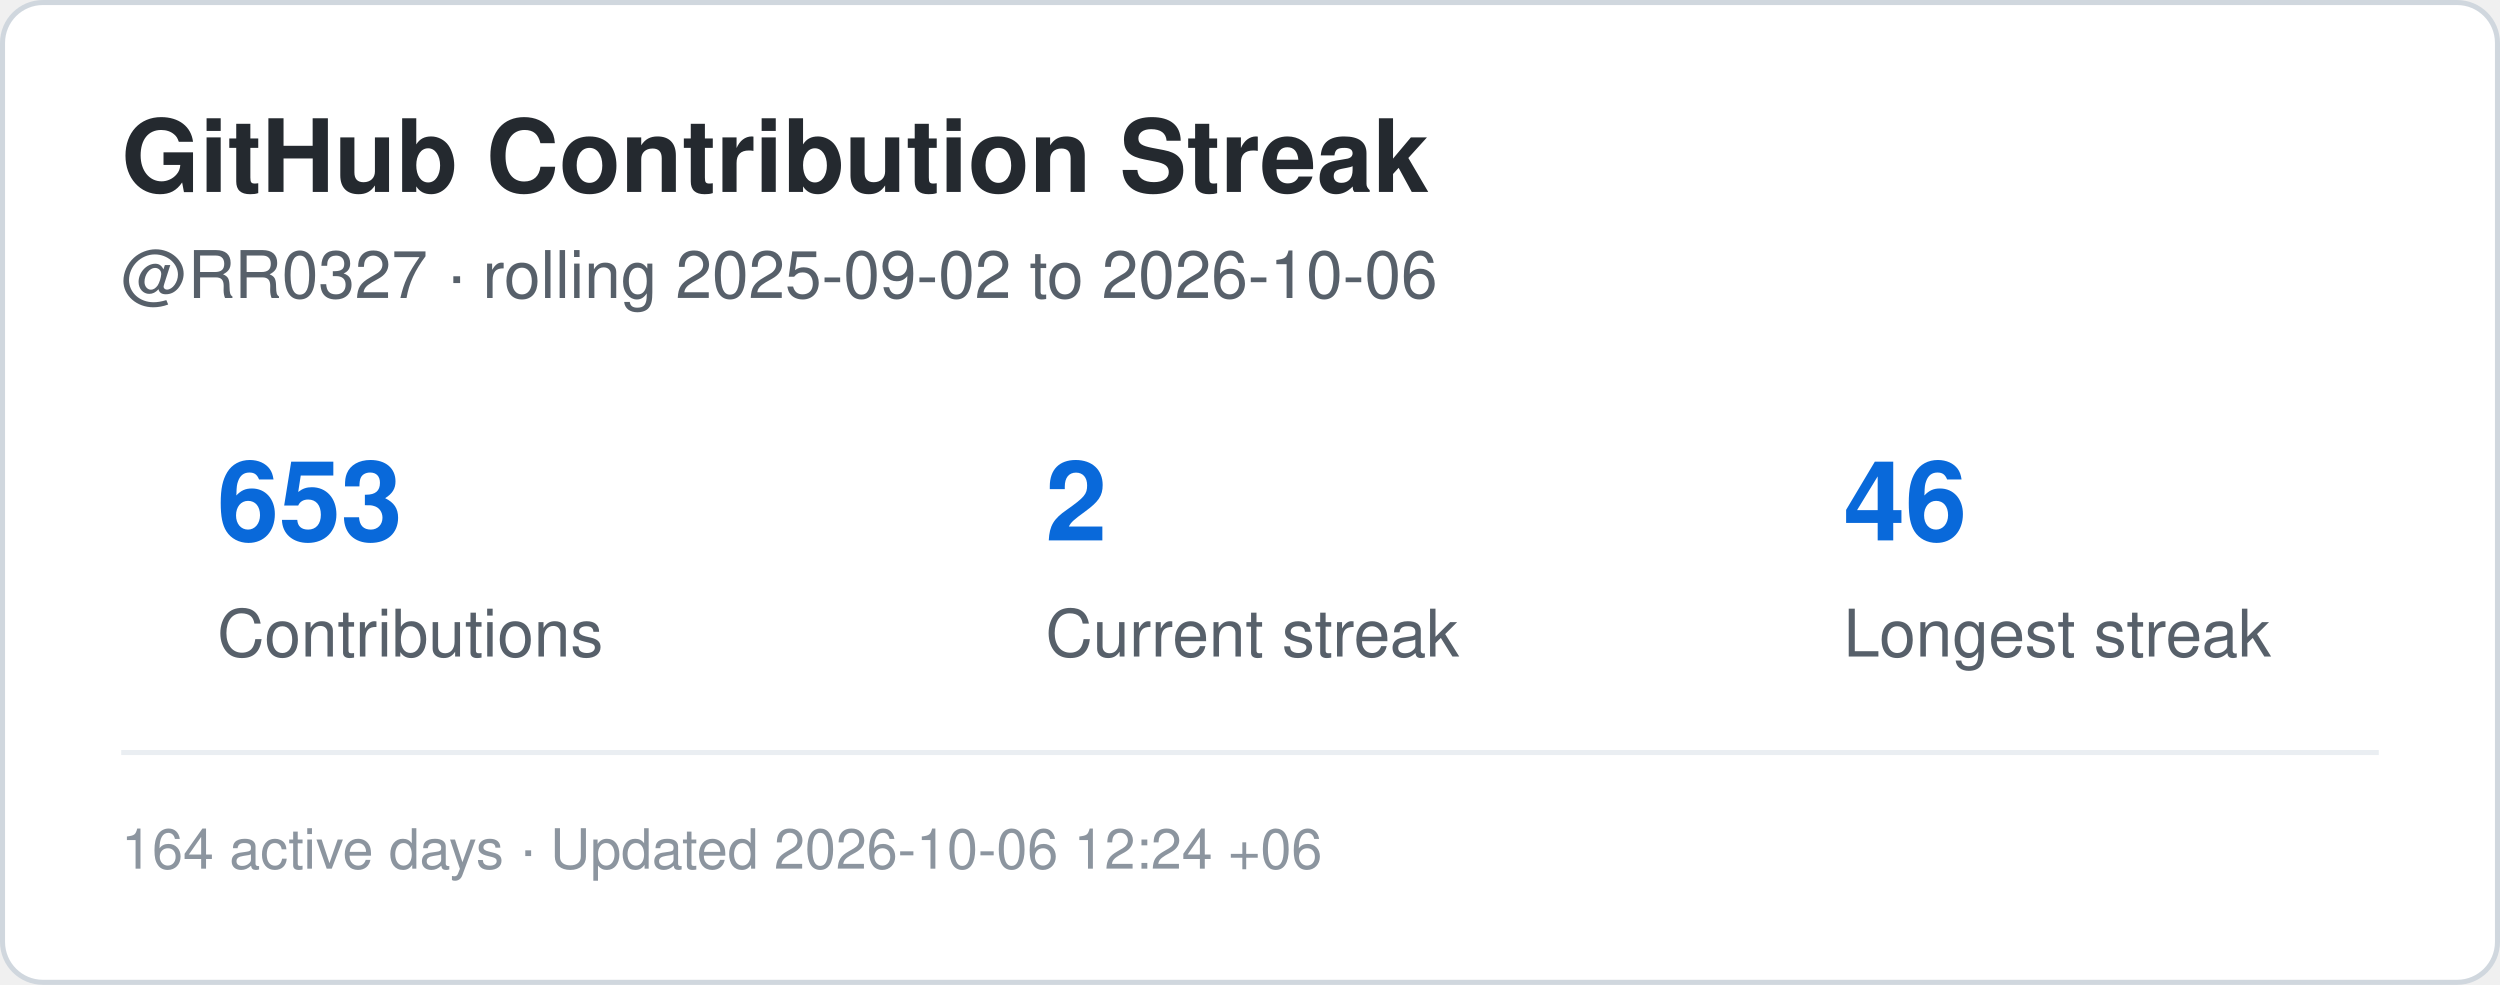
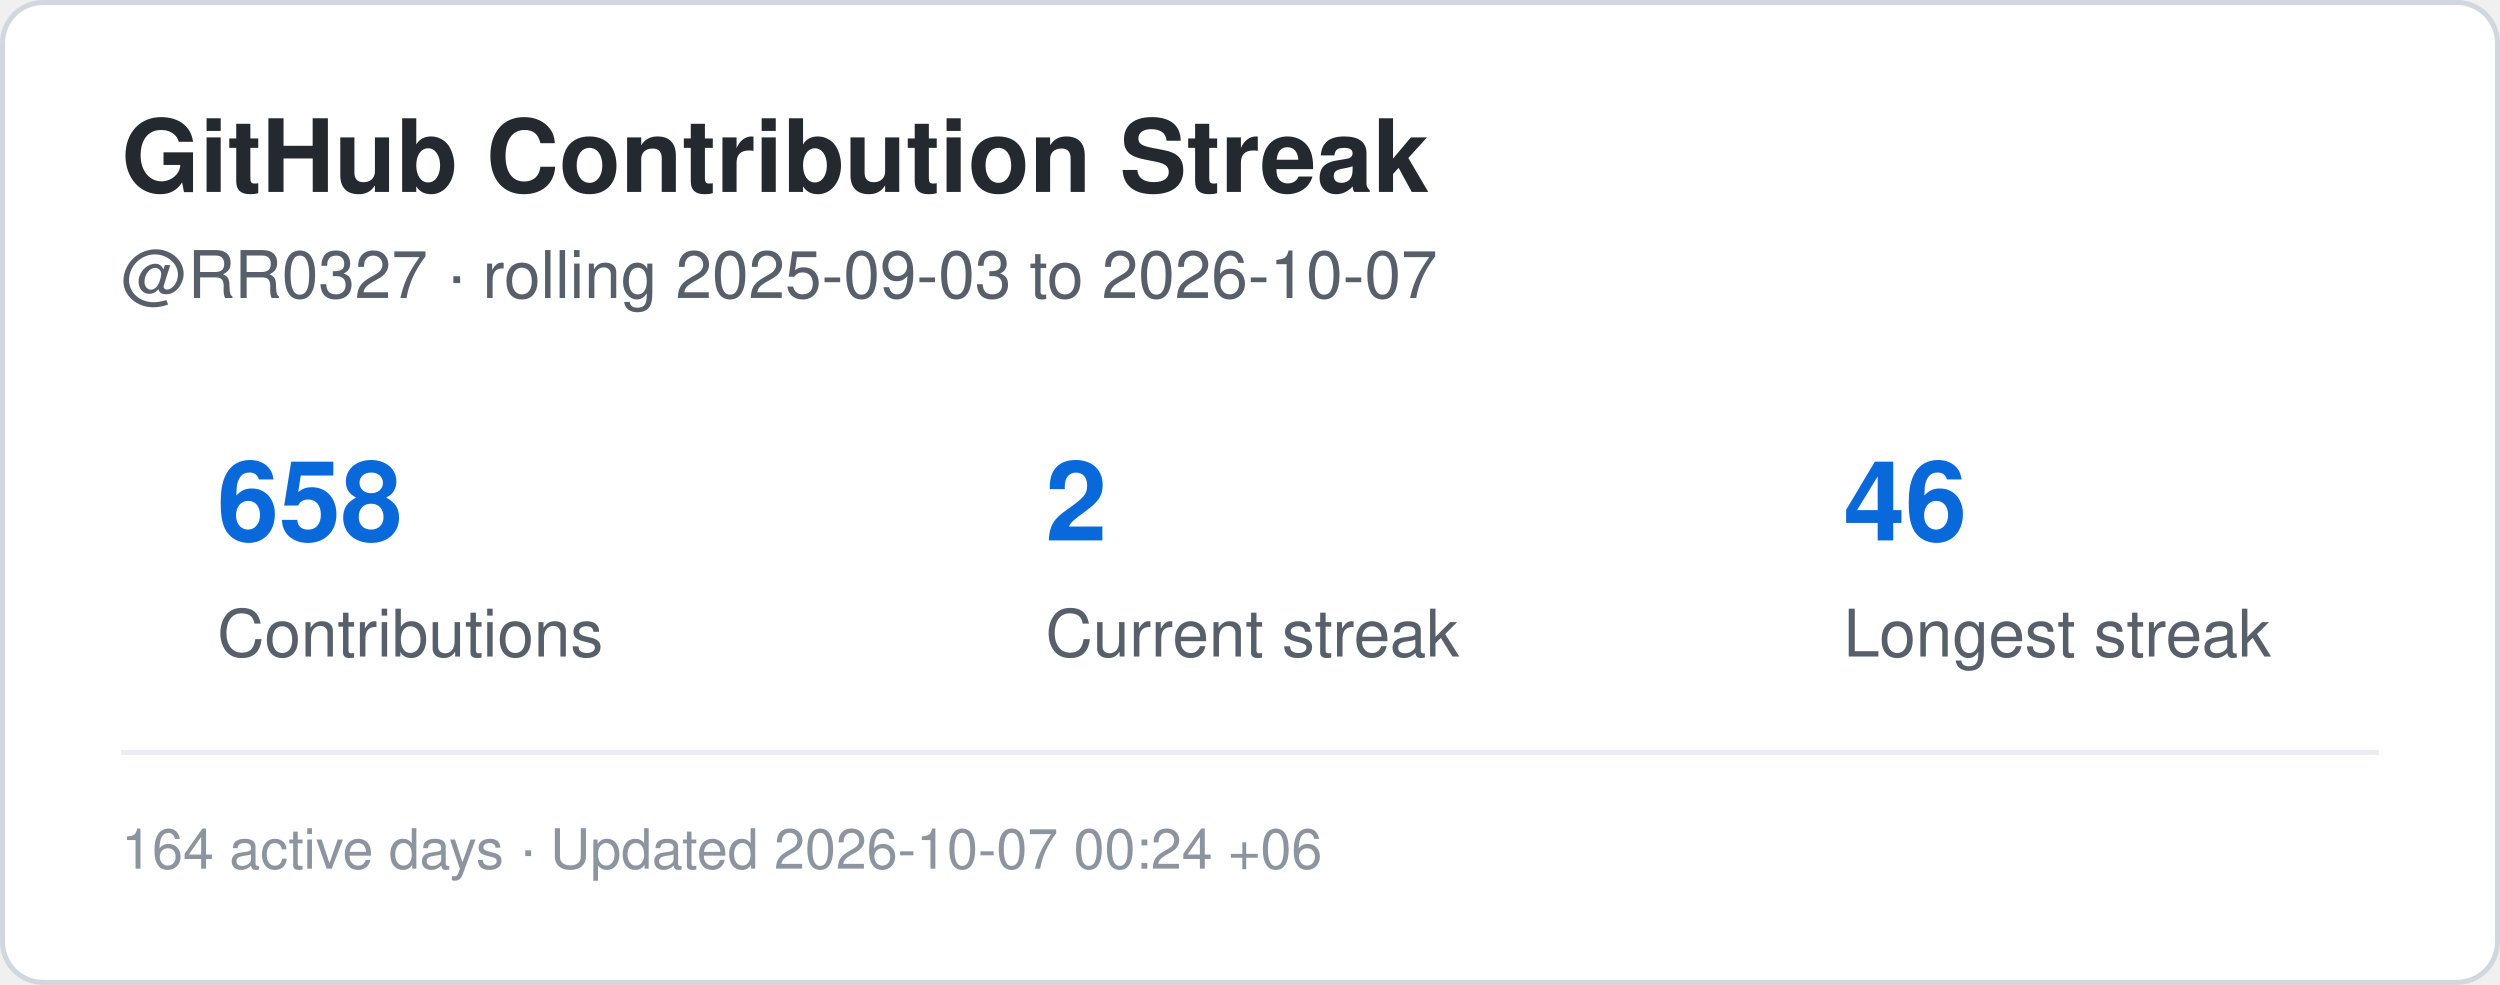
<svg xmlns="http://www.w3.org/2000/svg" width="495" height="195" viewBox="0 0 495 195" role="img" aria-label="Contribution streak for RR0327">
  <rect x="0.5" y="0.5" width="494" height="194" rx="8" fill="#ffffff" stroke="#d0d7de" />
  <style>
    .title {
      font: 700 20px -apple-system,BlinkMacSystemFont,"Segoe UI",Helvetica,Arial,sans-serif;
      fill: #24292f;
    }
    .label {
      font: 500 13px -apple-system,BlinkMacSystemFont,"Segoe UI",Helvetica,Arial,sans-serif;
      fill: #57606a;
    }
    .value {
      font: 700 22px -apple-system,BlinkMacSystemFont,"Segoe UI",Helvetica,Arial,sans-serif;
      fill: #0969da;
    }
    .small {
      font: 400 11px -apple-system,BlinkMacSystemFont,"Segoe UI",Helvetica,Arial,sans-serif;
      fill: #8c959f;
    }
  </style>
  <text x="24" y="38" class="title">GitHub Contribution Streak</text>
  <text x="24" y="59" class="label">
-     @RR0327 · rolling 2025-09-02 to 2026-10-06
+     @RR0327 · rolling 2025-09-03 to 2026-10-07
  </text>
-   <text x="43" y="107" class="value">653</text>
+   <text x="43" y="107" class="value">658</text>
  <text x="43" y="130" class="label">Contributions</text>
  <text x="207" y="107" class="value">2</text>
  <text x="207" y="130" class="label">Current streak</text>
  <text x="365" y="107" class="value">46</text>
  <text x="365" y="130" class="label">Longest streak</text>
  <line x1="24" y1="149" x2="471" y2="149" stroke="#eaeef2" />
  <text x="24" y="172" class="small">
-     164 active days · Updated 2026-10-06 12:24 +06
+     164 active days · Updated 2026-10-07 00:24 +06
  </text>
</svg>
